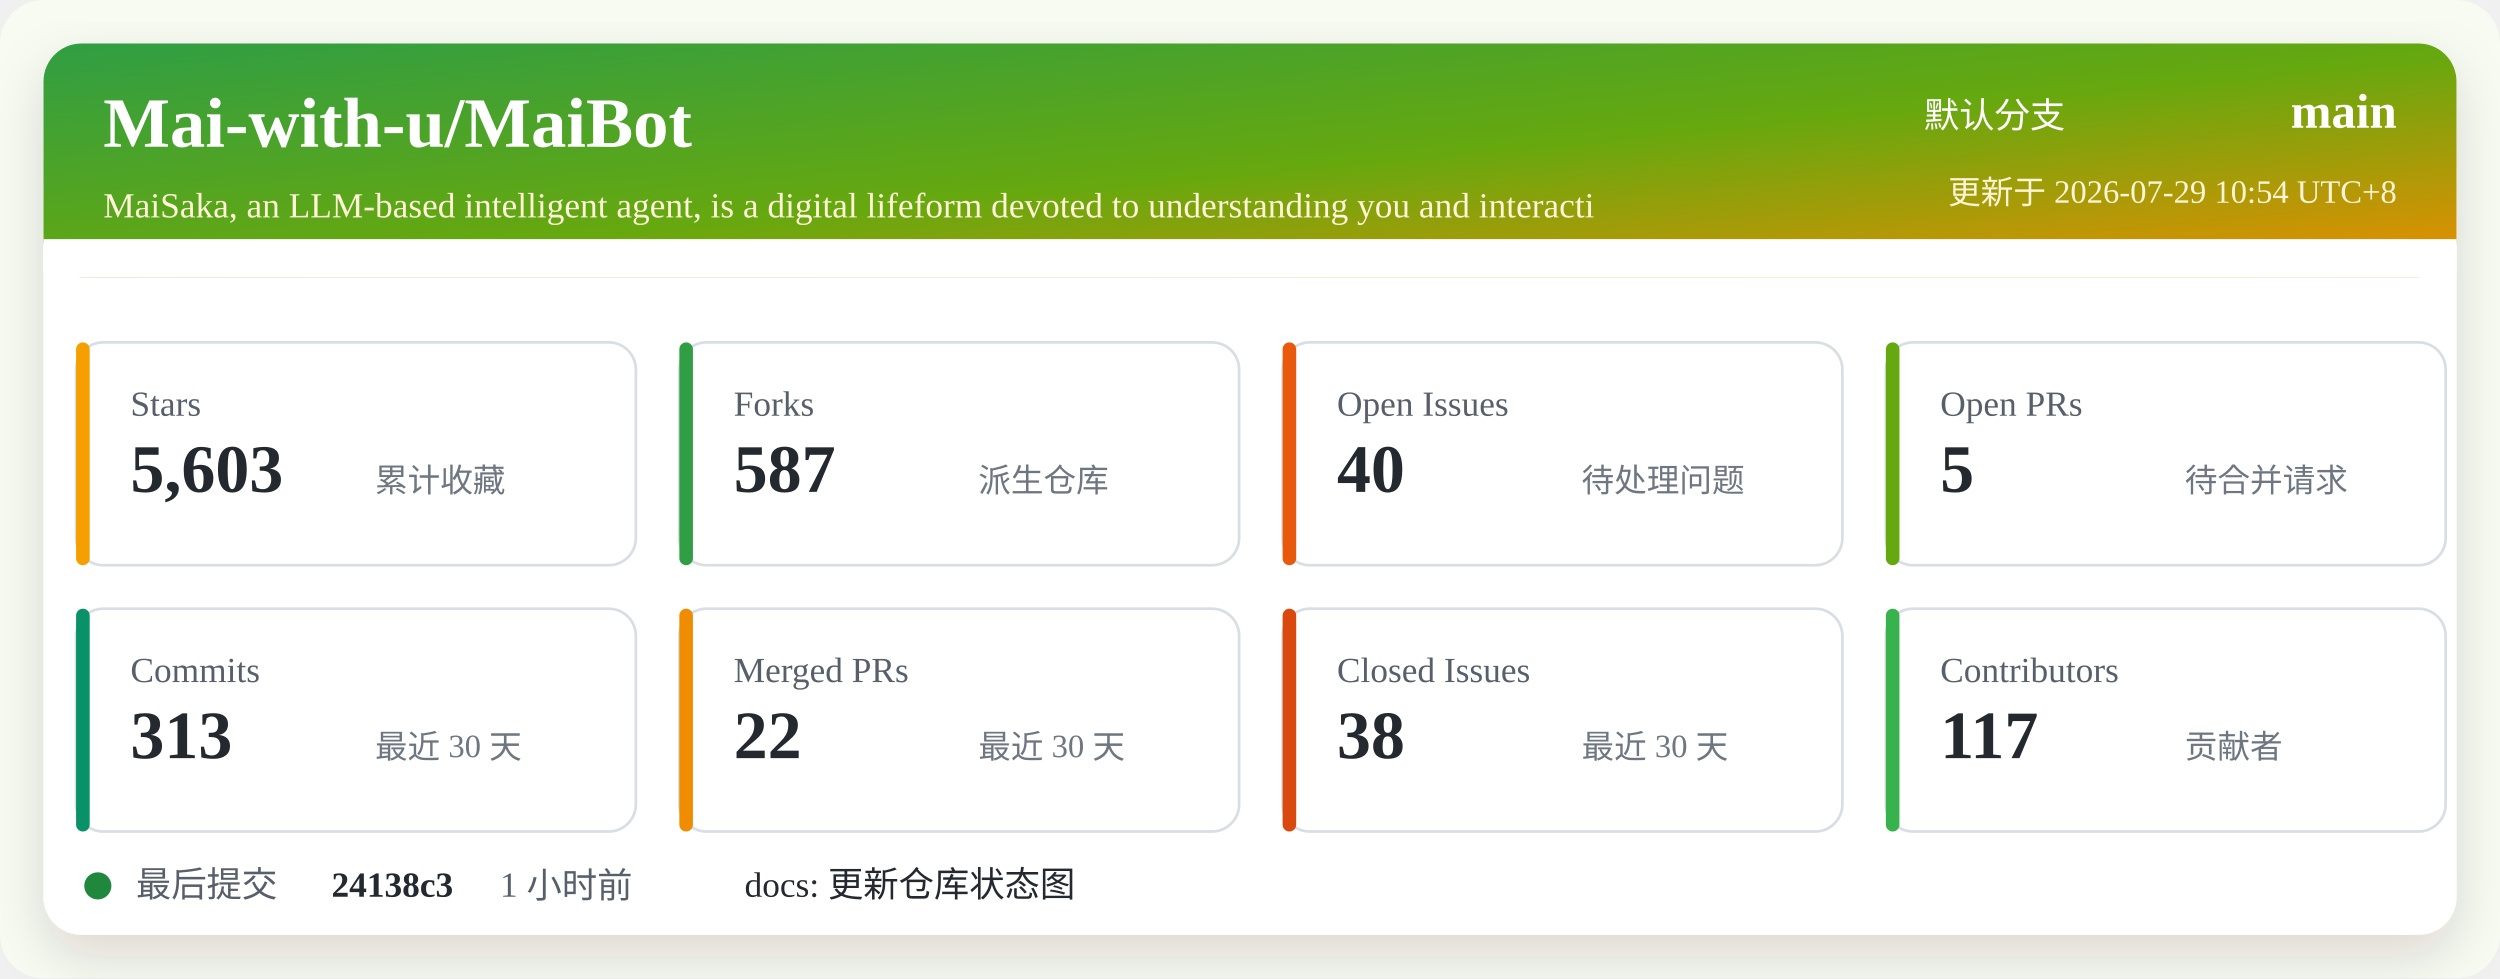
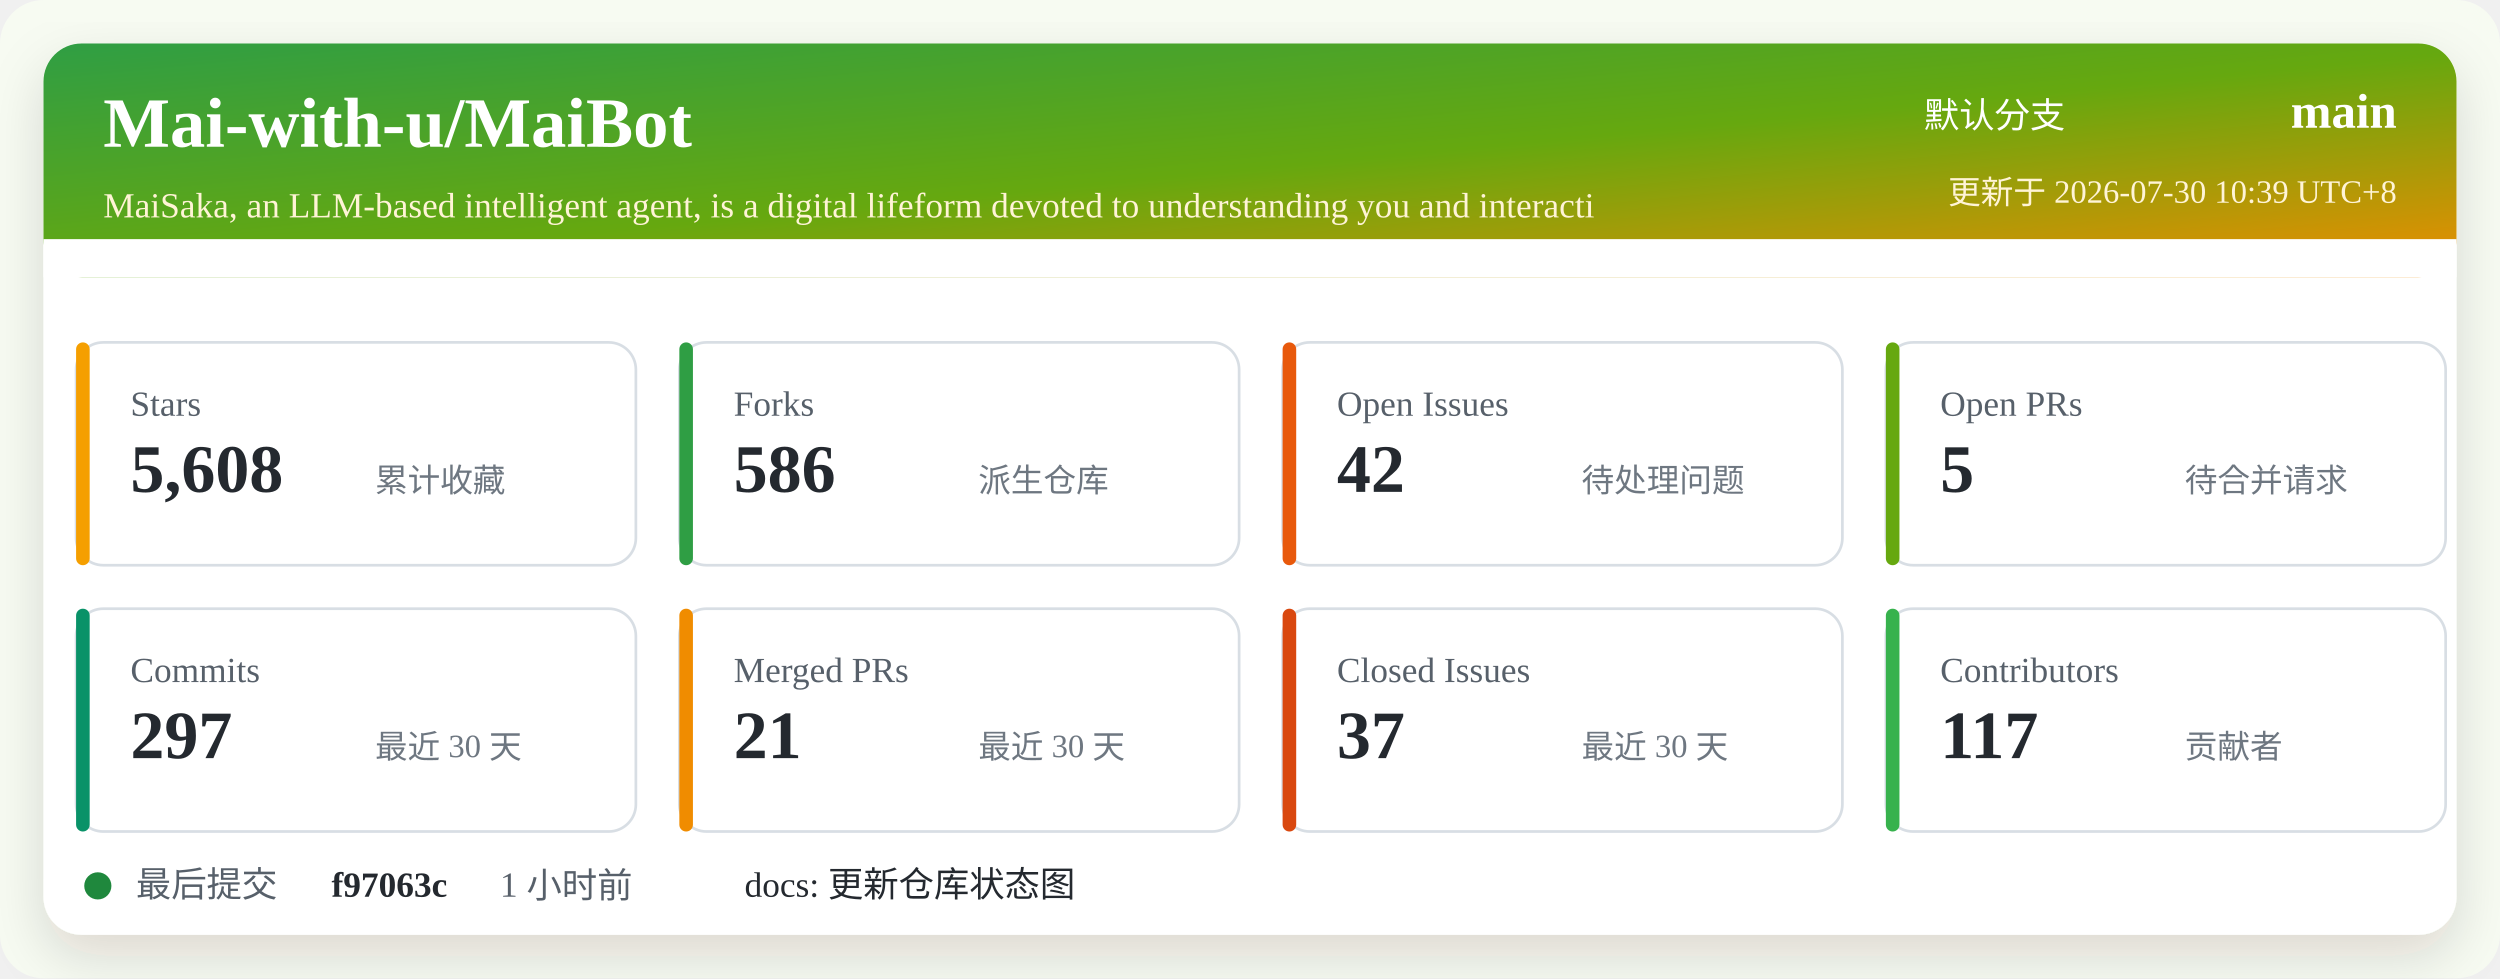
<svg xmlns="http://www.w3.org/2000/svg" width="920" height="360" viewBox="0 0 920 360" role="img" aria-labelledby="title desc">
  <defs>
    <linearGradient id="header" x1="0" x2="1" y1="0" y2="1">
      <stop offset="0%" stop-color="#2f9e44" />
      <stop offset="52%" stop-color="#66a80f" />
      <stop offset="100%" stop-color="#f08c00" />
    </linearGradient>
    <filter id="shadow" x="-5%" y="-5%" width="110%" height="110%">
      <feDropShadow dx="0" dy="8" stdDeviation="10" flood-color="#2b2318" flood-opacity="0.14" />
    </filter>
  </defs>
  <rect width="920" height="360" rx="16" fill="#f7fbf2" />
  <rect x="16" y="16" width="888" height="328" rx="14" fill="#ffffff" filter="url(#shadow)" />
  <rect x="16" y="16" width="888" height="86" rx="14" fill="url(#header)" />
  <path d="M16 88 H904 V102 H16 Z" fill="#ffffff" />
  <text x="38" y="54" fill="#ffffff" font-size="26" font-weight="700">Mai-with-u/MaiBot</text>
  <text x="38" y="80" fill="#fff4d6" font-size="13">MaiSaka, an LLM-based intelligent agent, is a digital lifeform devoted to understanding you and interacti</text>
  <text x="760" y="47" fill="#ffffff" font-size="13" text-anchor="end">默认分支</text>
  <text x="882" y="47" fill="#ffffff" font-size="18" font-weight="700" text-anchor="end">main</text>
-   <text x="882" y="75" fill="#fff4d6" font-size="12" text-anchor="end">更新于 2026-07-29 10:54 UTC+8</text>
+   <text x="882" y="75" fill="#fff4d6" font-size="12" text-anchor="end">更新于 2026-07-30 10:39 UTC+8</text>
  <g transform="translate(28 126)">
    <rect width="206" height="82" rx="10" fill="#ffffff" stroke="#d8dee4" />
    <rect x="0" y="0" width="5" height="82" rx="2.5" fill="#f59f00" />
    <text x="20" y="27" fill="#57606a" font-size="13">Stars</text>
-     <text x="20" y="55" fill="#24292f" font-size="25" font-weight="700">5,603</text>
+     <text x="20" y="55" fill="#24292f" font-size="25" font-weight="700">5,608</text>
    <text x="110" y="55" fill="#6e7781" font-size="12">累计收藏</text>
  </g>
  <g transform="translate(250 126)">
    <rect width="206" height="82" rx="10" fill="#ffffff" stroke="#d8dee4" />
    <rect x="0" y="0" width="5" height="82" rx="2.5" fill="#2f9e44" />
    <text x="20" y="27" fill="#57606a" font-size="13">Forks</text>
-     <text x="20" y="55" fill="#24292f" font-size="25" font-weight="700">587</text>
+     <text x="20" y="55" fill="#24292f" font-size="25" font-weight="700">586</text>
    <text x="110" y="55" fill="#6e7781" font-size="12">派生仓库</text>
  </g>
  <g transform="translate(472 126)">
    <rect width="206" height="82" rx="10" fill="#ffffff" stroke="#d8dee4" />
    <rect x="0" y="0" width="5" height="82" rx="2.5" fill="#e8590c" />
    <text x="20" y="27" fill="#57606a" font-size="13">Open Issues</text>
-     <text x="20" y="55" fill="#24292f" font-size="25" font-weight="700">40</text>
+     <text x="20" y="55" fill="#24292f" font-size="25" font-weight="700">42</text>
    <text x="110" y="55" fill="#6e7781" font-size="12">待处理问题</text>
  </g>
  <g transform="translate(694 126)">
    <rect width="206" height="82" rx="10" fill="#ffffff" stroke="#d8dee4" />
    <rect x="0" y="0" width="5" height="82" rx="2.5" fill="#66a80f" />
    <text x="20" y="27" fill="#57606a" font-size="13">Open PRs</text>
    <text x="20" y="55" fill="#24292f" font-size="25" font-weight="700">5</text>
    <text x="110" y="55" fill="#6e7781" font-size="12">待合并请求</text>
  </g>
  <g transform="translate(28 224)">
    <rect width="206" height="82" rx="10" fill="#ffffff" stroke="#d8dee4" />
    <rect x="0" y="0" width="5" height="82" rx="2.5" fill="#099268" />
    <text x="20" y="27" fill="#57606a" font-size="13">Commits</text>
-     <text x="20" y="55" fill="#24292f" font-size="25" font-weight="700">313</text>
+     <text x="20" y="55" fill="#24292f" font-size="25" font-weight="700">297</text>
    <text x="110" y="55" fill="#6e7781" font-size="12">最近 30 天</text>
  </g>
  <g transform="translate(250 224)">
    <rect width="206" height="82" rx="10" fill="#ffffff" stroke="#d8dee4" />
    <rect x="0" y="0" width="5" height="82" rx="2.5" fill="#f08c00" />
    <text x="20" y="27" fill="#57606a" font-size="13">Merged PRs</text>
-     <text x="20" y="55" fill="#24292f" font-size="25" font-weight="700">22</text>
+     <text x="20" y="55" fill="#24292f" font-size="25" font-weight="700">21</text>
    <text x="110" y="55" fill="#6e7781" font-size="12">最近 30 天</text>
  </g>
  <g transform="translate(472 224)">
    <rect width="206" height="82" rx="10" fill="#ffffff" stroke="#d8dee4" />
    <rect x="0" y="0" width="5" height="82" rx="2.5" fill="#d9480f" />
    <text x="20" y="27" fill="#57606a" font-size="13">Closed Issues</text>
-     <text x="20" y="55" fill="#24292f" font-size="25" font-weight="700">38</text>
+     <text x="20" y="55" fill="#24292f" font-size="25" font-weight="700">37</text>
    <text x="110" y="55" fill="#6e7781" font-size="12">最近 30 天</text>
  </g>
  <g transform="translate(694 224)">
    <rect width="206" height="82" rx="10" fill="#ffffff" stroke="#d8dee4" />
    <rect x="0" y="0" width="5" height="82" rx="2.5" fill="#37b24d" />
    <text x="20" y="27" fill="#57606a" font-size="13">Contributors</text>
    <text x="20" y="55" fill="#24292f" font-size="25" font-weight="700">117</text>
    <text x="110" y="55" fill="#6e7781" font-size="12">贡献者</text>
  </g>
  <g transform="translate(28 318)">
    <circle cx="8" cy="8" r="5" fill="#1f883d" />
    <text x="22" y="12" fill="#57606a" font-size="13">最后提交</text>
-     <text x="94" y="12" fill="#24292f" font-size="13" font-weight="700">24138c3</text>
+     <text x="94" y="12" fill="#24292f" font-size="13" font-weight="700">f97063c</text>
    <text x="156" y="12" fill="#57606a" font-size="13">1 小时前</text>
    <text x="246" y="12" fill="#24292f" font-size="13">docs: 更新仓库状态图</text>
  </g>
</svg>
